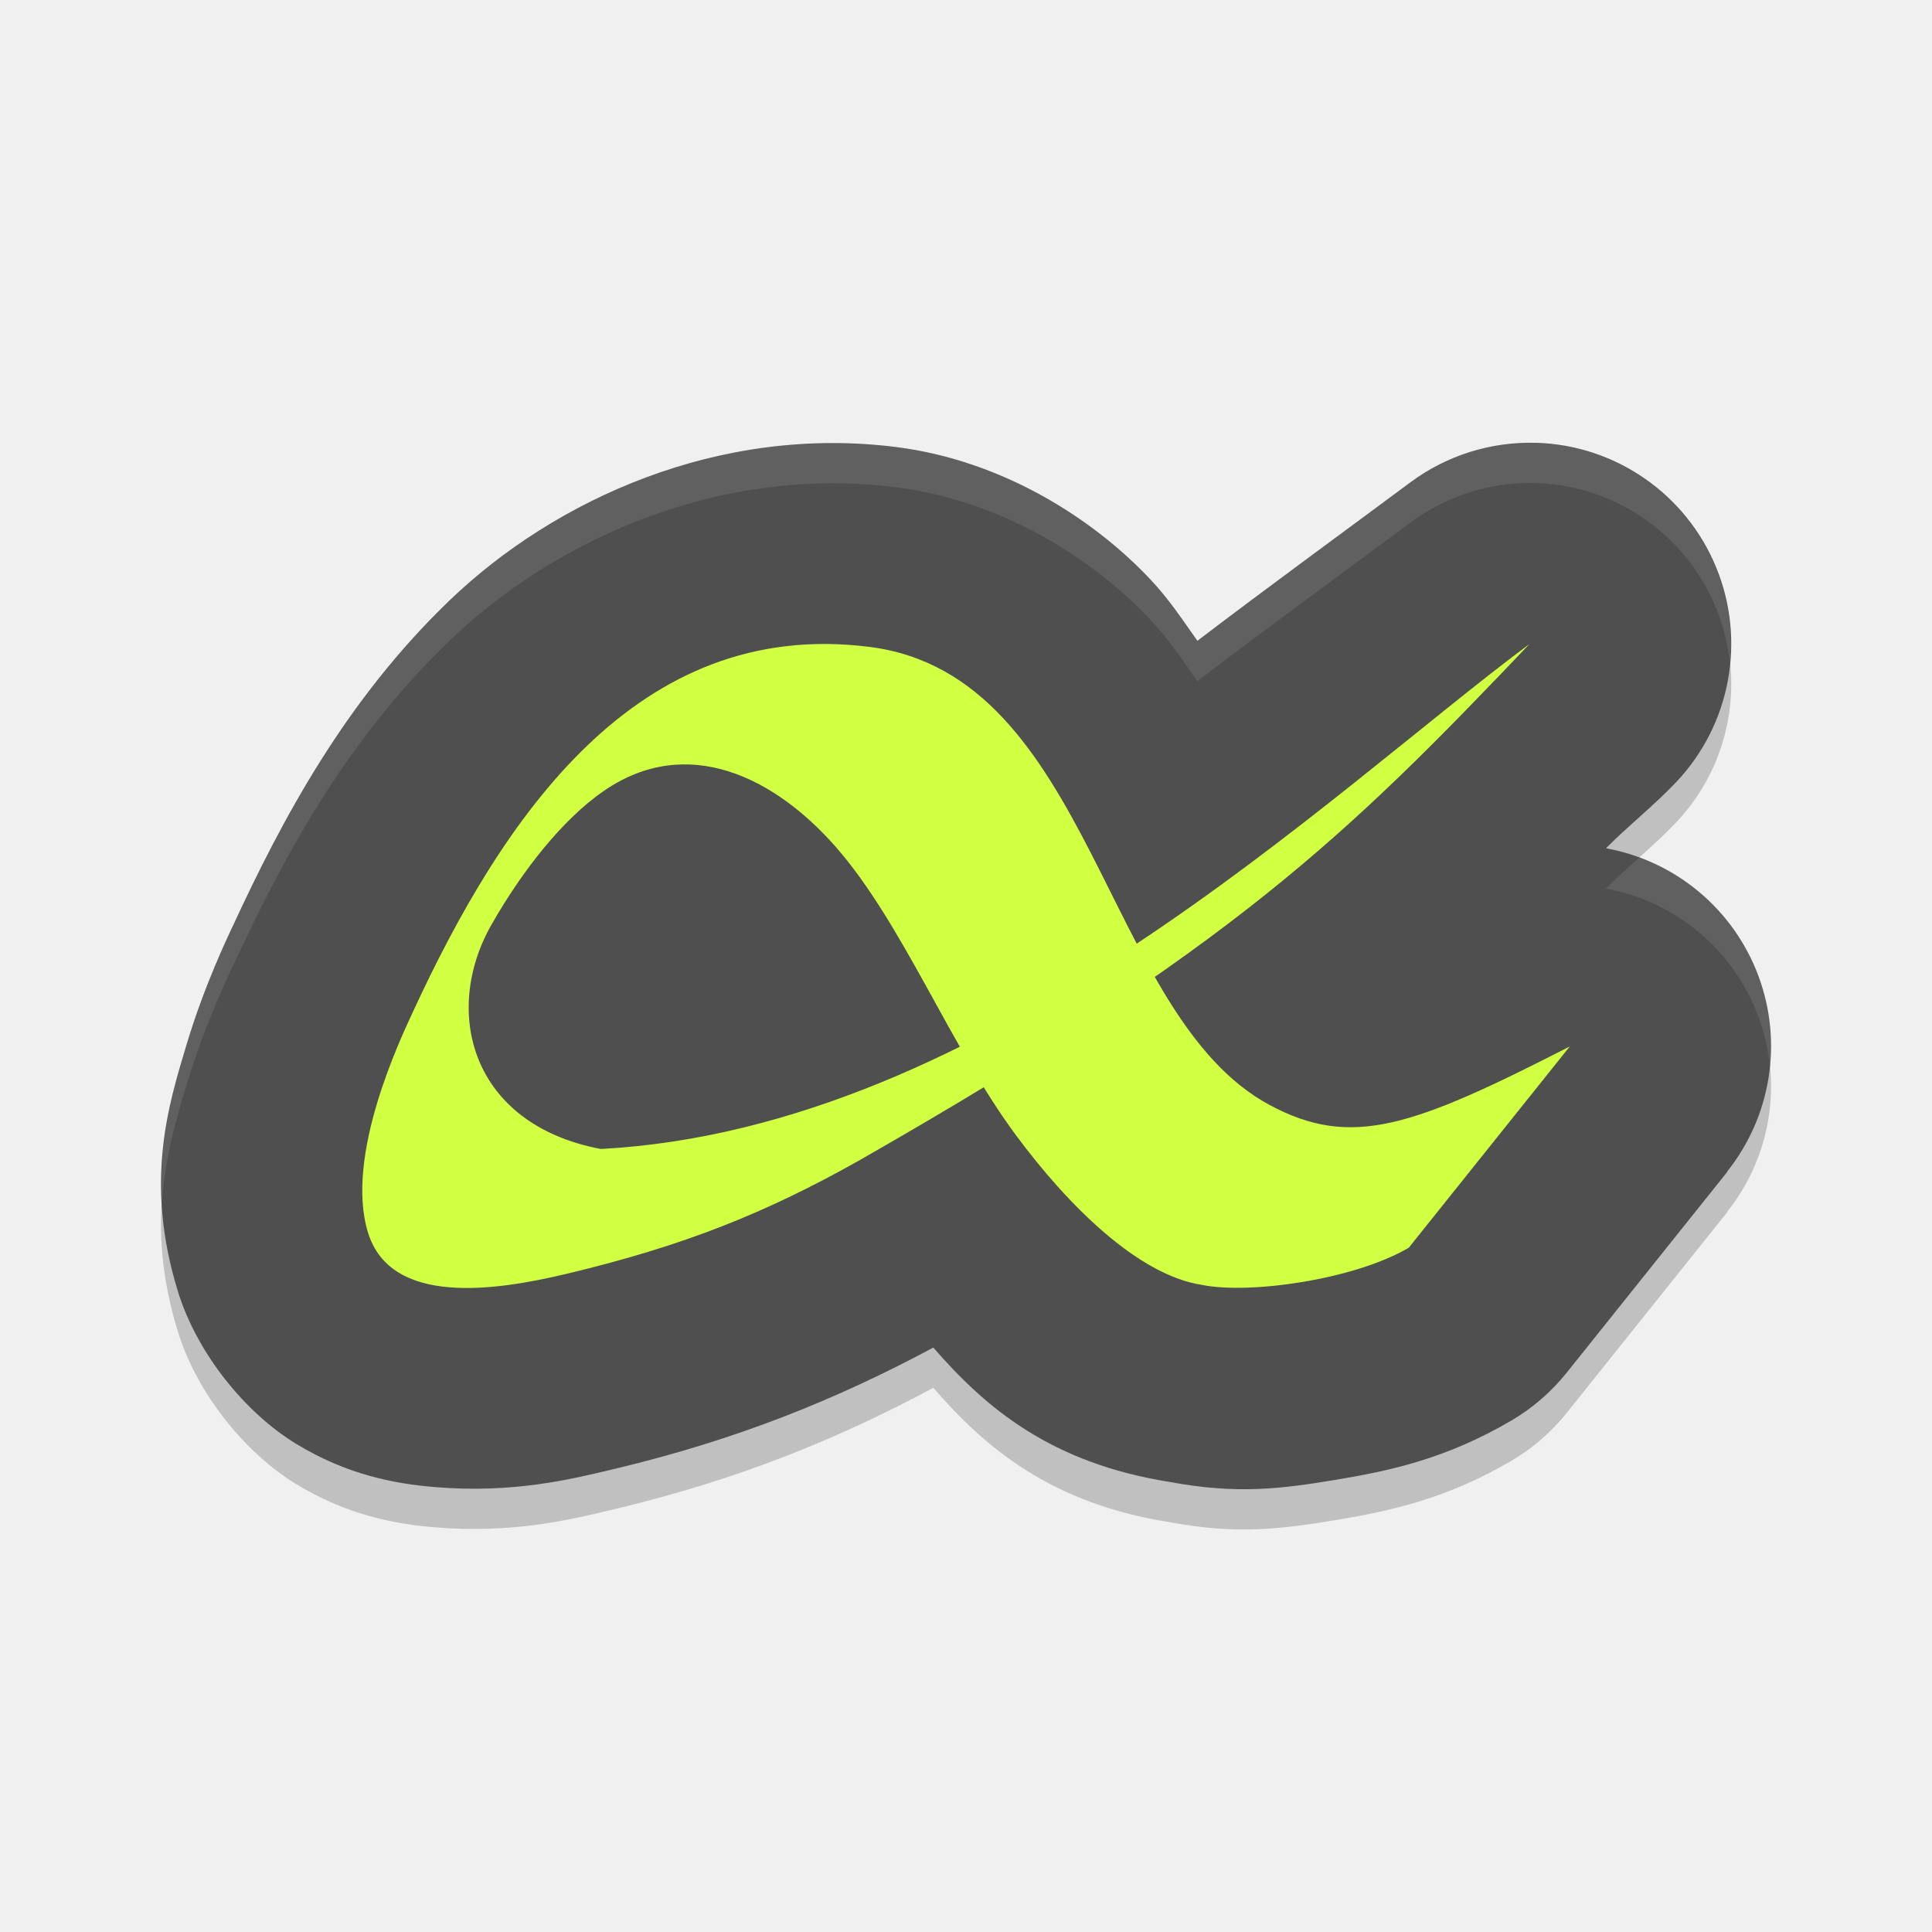
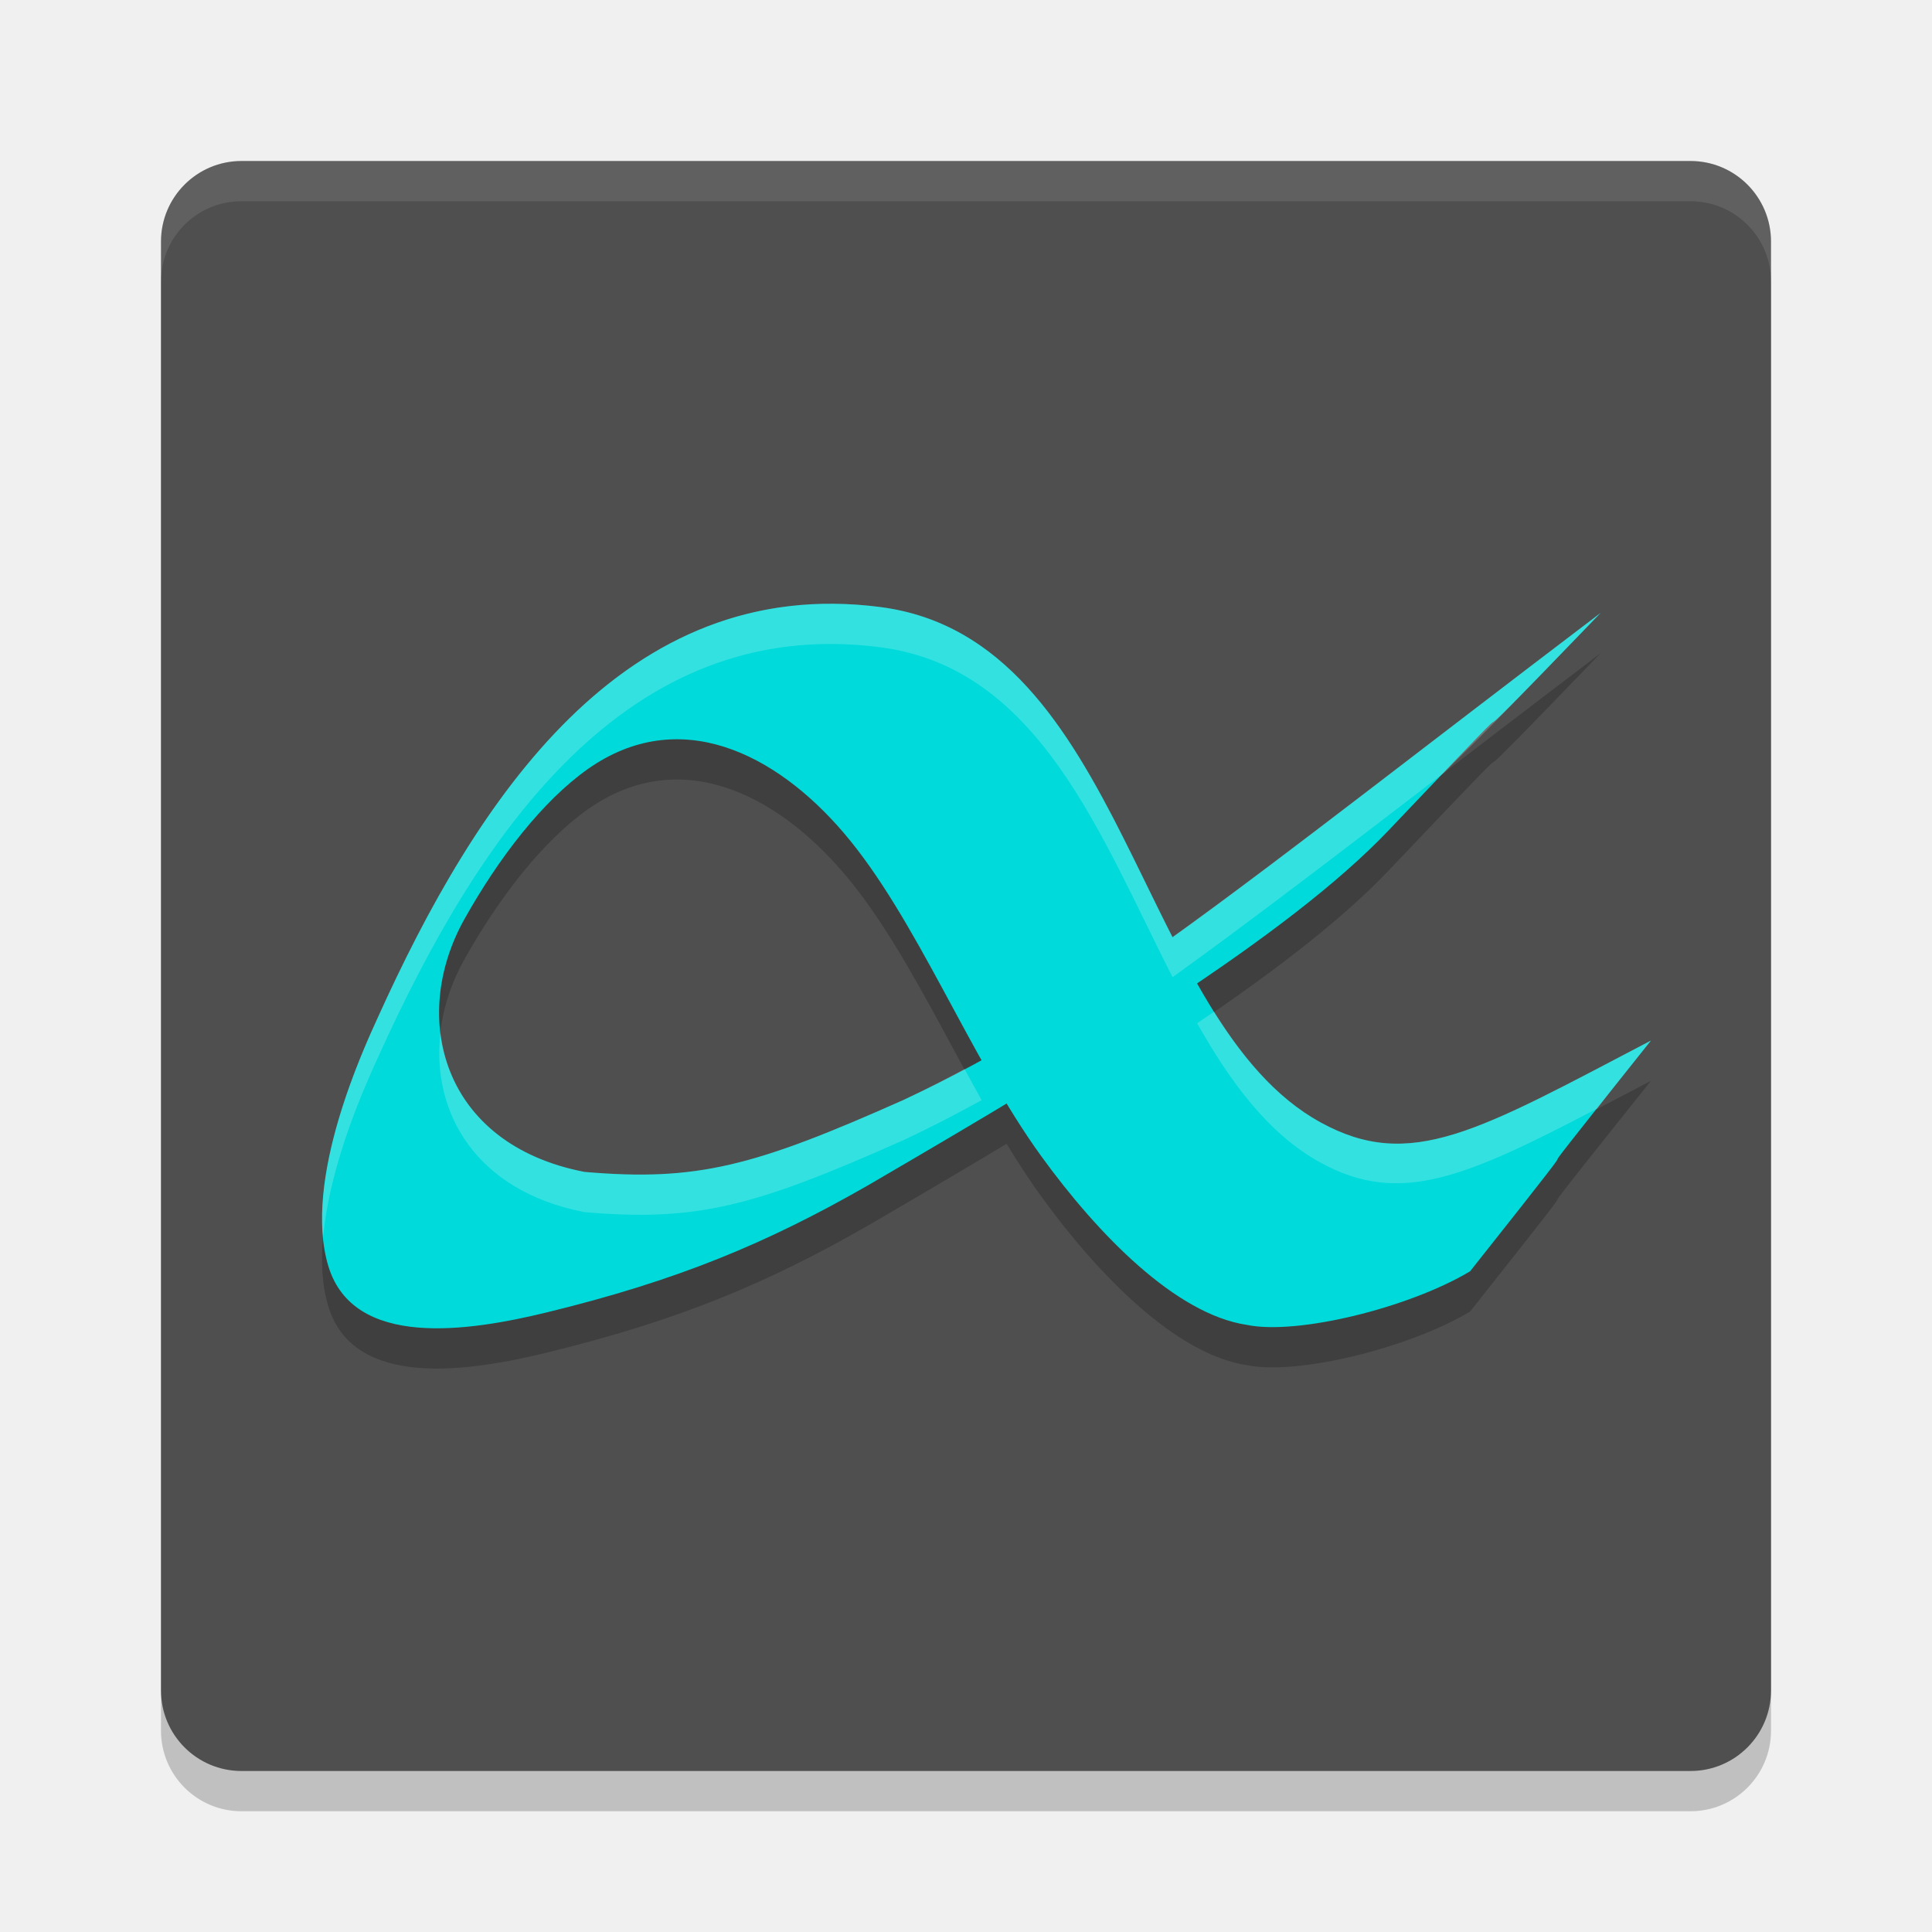
<svg xmlns="http://www.w3.org/2000/svg" width="48" height="48" version="1">
-   <path style="opacity:0.2" d="M 38.168,12.002 A 4.995,4.997 0 0 0 35.04,12.984 c -1.555,1.157 -3.496,2.569 -5.291,3.937 -0.358,-0.502 -0.682,-1.006 -1.151,-1.507 -1.437,-1.535 -3.698,-2.97 -6.316,-3.305 -4.417,-0.565 -8.502,1.306 -11.102,3.798 -2.6,2.492 -4.173,5.454 -5.405,8.12 a 4.995,4.997 0 0 0 -0.002,0.002 C 5.676,24.241 5.082,25.462 4.634,26.956 4.186,28.45 3.578,30.37 4.423,33.093 a 4.995,4.997 0 0 0 0,0.002 c 0.477,1.534 1.666,3.002 2.929,3.773 1.263,0.772 2.455,0.995 3.44,1.077 1.969,0.165 3.405,-0.195 4.486,-0.453 3.039,-0.725 5.51,-1.726 7.91,-3.012 1.3,1.496 2.916,2.872 5.883,3.34 1.674,0.313 2.789,0.165 4.119,-0.055 1.378,-0.228 2.756,-0.533 4.357,-1.47 a 4.995,4.997 0 0 0 1.377,-1.191 l 3.996,-4.997 -0.02,0.014 a 4.995,4.997 0 0 0 -2.999,-8.046 c 0.552,-0.561 1.17,-1.041 1.738,-1.638 a 4.995,4.997 0 0 0 -3.471,-8.436 z" />
-   <path style="fill:#4f4f4f" d="M 38.168,11.002 A 4.995,4.997 0 0 0 35.04,11.984 c -1.555,1.157 -3.496,2.569 -5.291,3.937 -0.358,-0.502 -0.682,-1.006 -1.151,-1.507 -1.437,-1.535 -3.698,-2.97 -6.316,-3.305 -4.417,-0.565 -8.502,1.306 -11.102,3.798 -2.6,2.492 -4.173,5.454 -5.405,8.12 a 4.995,4.997 0 0 0 -0.002,0.002 C 5.676,23.241 5.082,24.462 4.634,25.956 4.186,27.45 3.578,29.37 4.423,32.093 a 4.995,4.997 0 0 0 0,0.002 c 0.477,1.534 1.666,3.002 2.929,3.773 1.263,0.772 2.455,0.995 3.44,1.077 1.969,0.165 3.405,-0.195 4.486,-0.453 3.039,-0.725 5.51,-1.726 7.91,-3.012 1.3,1.496 2.916,2.872 5.883,3.34 1.674,0.313 2.789,0.165 4.119,-0.055 1.378,-0.228 2.756,-0.533 4.357,-1.47 a 4.995,4.997 0 0 0 1.377,-1.191 l 3.996,-4.997 -0.02,0.014 a 4.995,4.997 0 0 0 -2.999,-8.046 c 0.552,-0.561 1.17,-1.041 1.738,-1.638 a 4.995,4.997 0 0 0 -3.471,-8.436 z" />
-   <path fill="#d1ff42" d="m39 26-4 5c-1.376 0.806-3.983 1.157-5.124 0.925-1.599-0.236-3.352-1.988-4.637-3.724-1.626-2.196-2.817-5.264-4.465-7.149-1.529-1.749-3.703-2.824-5.769-1.405-1.021 0.703-2.018 1.967-2.791 3.32-1.234 2.159-0.521 4.966 2.712 5.579 9.61-0.508 18.046-8.806 23.075-12.547-4.549 4.779-7.357 7.521-16.669 12.84-2.293 1.287-4.309 2.106-7.257 2.809-1.764 0.421-4.362 0.811-4.931-1.021-0.593-1.909 0.822-4.852 1.116-5.49 2.224-4.811 5.545-9.806 11.351-9.064 5.537 0.708 5.799 9.159 9.932 11.38 2.036 1.093 3.554 0.544 7.458-1.454z" />
-   <path style="opacity:0.1;fill:#ffffff" d="M 38.168 11.002 A 4.995 4.997 0 0 0 35.041 11.984 C 33.486 13.141 31.543 14.554 29.748 15.922 C 29.39 15.419 29.067 14.915 28.598 14.414 C 27.161 12.879 24.899 11.444 22.281 11.109 C 17.864 10.545 13.779 12.416 11.18 14.908 C 8.58 17.4 7.007 20.361 5.775 23.027 A 4.995 4.997 0 0 0 5.773 23.029 C 5.676 23.241 5.083 24.461 4.635 25.955 C 4.318 27.011 3.93 28.288 4.023 29.902 C 4.095 28.749 4.386 27.783 4.635 26.955 C 5.083 25.461 5.676 24.241 5.773 24.029 A 4.995 4.997 0 0 0 5.775 24.027 C 7.007 21.361 8.58 18.4 11.18 15.908 C 13.779 13.416 17.864 11.545 22.281 12.109 C 24.899 12.444 27.161 13.879 28.598 15.414 C 29.067 15.915 29.39 16.419 29.748 16.922 C 31.543 15.554 33.486 14.141 35.041 12.984 A 4.995 4.997 0 0 1 38.168 12.002 A 4.995 4.997 0 0 1 42.98 16.494 A 4.995 4.997 0 0 0 38.168 11.002 z M 40.73 21.303 C 40.447 21.557 40.165 21.807 39.9 22.076 A 4.995 4.997 0 0 1 43.971 26.484 A 4.995 4.997 0 0 0 40.73 21.303 z" />
+   <rect style="opacity:0.2" width="40" height="40" x="4" y="5" rx="2" ry="2" />
+   <rect style="fill:#4f4f4f" width="40" height="40" x="4" y="4" rx="2" ry="2" />
+   <path style="opacity:0.1;fill:#ffffff" d="M 6,4 C 4.892,4 4,4.892 4,6 V 7 C 4,5.892 4.892,5 6,5 h 36 c 1.108,0 2,0.892 2,2 V 6 C 44,4.892 43.108,4 42,4 Z" />
+   <path style="opacity:0.2" d="m 41.017,26.853 c -4.553,5.703 -0.142,0.249 -4.494,5.733 -1.515,0.906 -4.292,1.591 -5.548,1.33 -1.76,-0.265 -3.689,-2.237 -5.104,-4.189 -1.79,-2.471 -3.101,-5.922 -4.915,-8.042 -1.683,-1.967 -4.075,-3.177 -6.349,-1.58 -1.124,0.791 -2.221,2.213 -3.071,3.735 -1.359,2.429 -0.573,5.587 2.985,6.276 2.8,0.241 4.217,-0.135 7.931,-1.79 4.788,-2.244 8.199,-5.178 17.314,-12.097 -5.092,5.287 -0.266,0.136 -5.258,5.392 -2.535,2.669 -7.612,5.72 -12.937,8.825 -2.524,1.448 -4.742,2.369 -7.986,3.16 -1.942,0.473 -4.801,0.912 -5.427,-1.148 C 7.506,30.309 9.062,26.997 9.387,26.28 11.834,20.868 15.489,15.248 21.879,16.083 c 6.094,0.796 6.382,10.304 10.93,12.803 2.24,1.23 3.911,0.216 8.208,-2.033 z" />
+   <path style="fill:#00dada" d="m 41.017,25.853 c -4.553,5.703 -0.142,0.249 -4.494,5.733 -1.515,0.906 -4.292,1.591 -5.548,1.33 -1.76,-0.265 -3.689,-2.237 -5.104,-4.189 -1.79,-2.471 -3.101,-5.922 -4.915,-8.042 -1.683,-1.967 -4.075,-3.177 -6.349,-1.58 -1.124,0.791 -2.221,2.213 -3.071,3.735 -1.359,2.429 -0.573,5.587 2.985,6.276 2.8,0.241 4.217,-0.135 7.931,-1.79 4.788,-2.244 8.199,-5.178 17.314,-12.097 -5.092,5.287 -0.266,0.136 -5.258,5.392 -2.535,2.669 -7.612,5.72 -12.937,8.825 -2.524,1.448 -4.742,2.369 -7.986,3.16 -1.942,0.473 -4.801,0.912 -5.427,-1.148 C 7.506,29.309 9.062,25.997 9.387,25.28 11.834,19.868 15.489,14.248 21.879,15.083 c 6.094,0.796 6.382,10.304 10.93,12.803 2.24,1.23 3.911,0.216 8.208,-2.033 z" />
+   <path style="opacity:0.2;fill:#ffffff" d="m 20.713,15 c -5.676,-0.05 -9.032,5.205 -11.326,10.279 -0.291,0.644 -1.569,3.373 -1.359,5.479 0.16,-1.892 1.113,-3.933 1.359,-4.479 2.447,-5.412 6.102,-11.032 12.492,-10.197 3.933,0.514 5.45,4.653 7.252,8.197 1.822,-1.308 4.087,-3.039 6.748,-5.08 0.867,-0.889 0.144,-0.084 3.889,-3.973 -4.776,3.625 -7.974,6.142 -10.637,8.053 C 27.329,19.735 25.812,15.596 21.879,15.082 21.48,15.03 21.091,15.003 20.713,15 Z m 9.451,10.135 c -0.139,0.095 -0.28,0.191 -0.422,0.287 0.834,1.477 1.777,2.755 3.066,3.463 1.972,1.083 3.607,0.363 6.877,-1.344 0.25,-0.322 0.027,-0.054 1.33,-1.688 -4.297,2.248 -5.967,3.261 -8.207,2.031 -1.077,-0.592 -1.912,-1.581 -2.645,-2.75 z m -19.221,0.523 c -0.229,1.976 0.869,3.932 3.578,4.457 2.8,0.241 4.218,-0.136 7.932,-1.791 0.666,-0.312 1.304,-0.643 1.936,-0.99 -0.143,-0.256 -0.283,-0.514 -0.424,-0.773 -0.495,0.264 -0.993,0.521 -1.512,0.764 -3.714,1.655 -5.132,2.032 -7.932,1.791 -2.248,-0.435 -3.385,-1.857 -3.578,-3.457 z" />
</svg>
